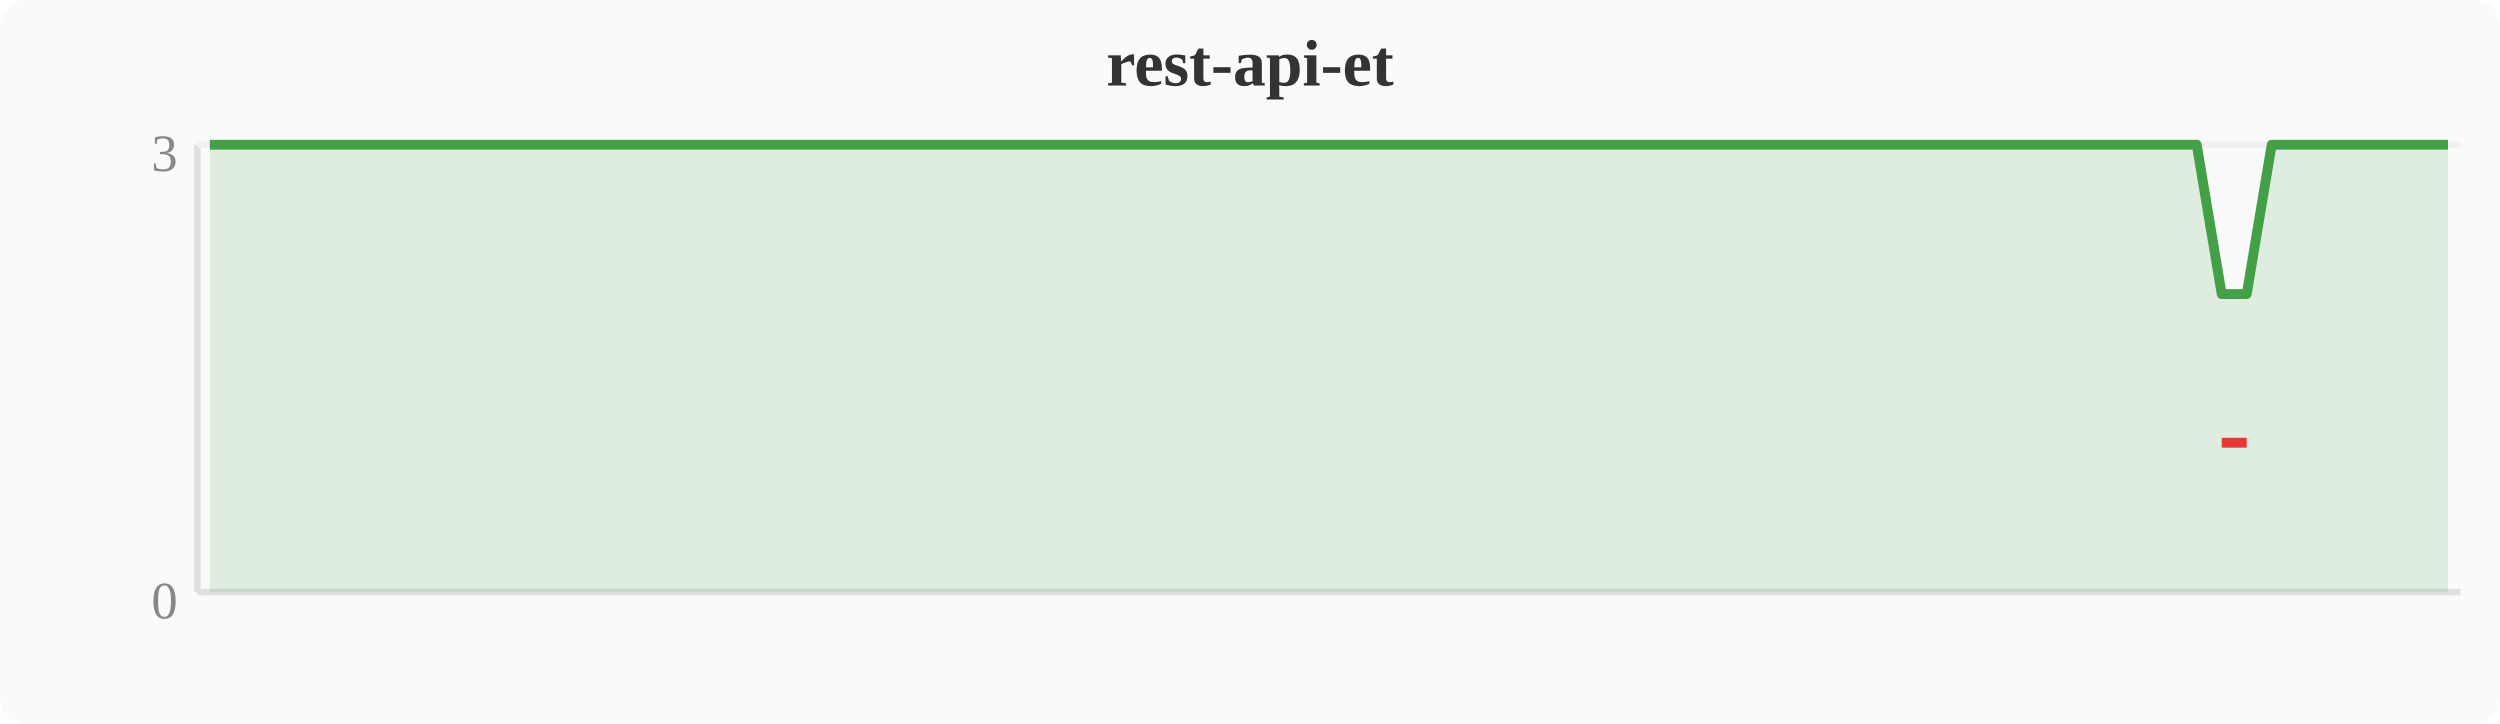
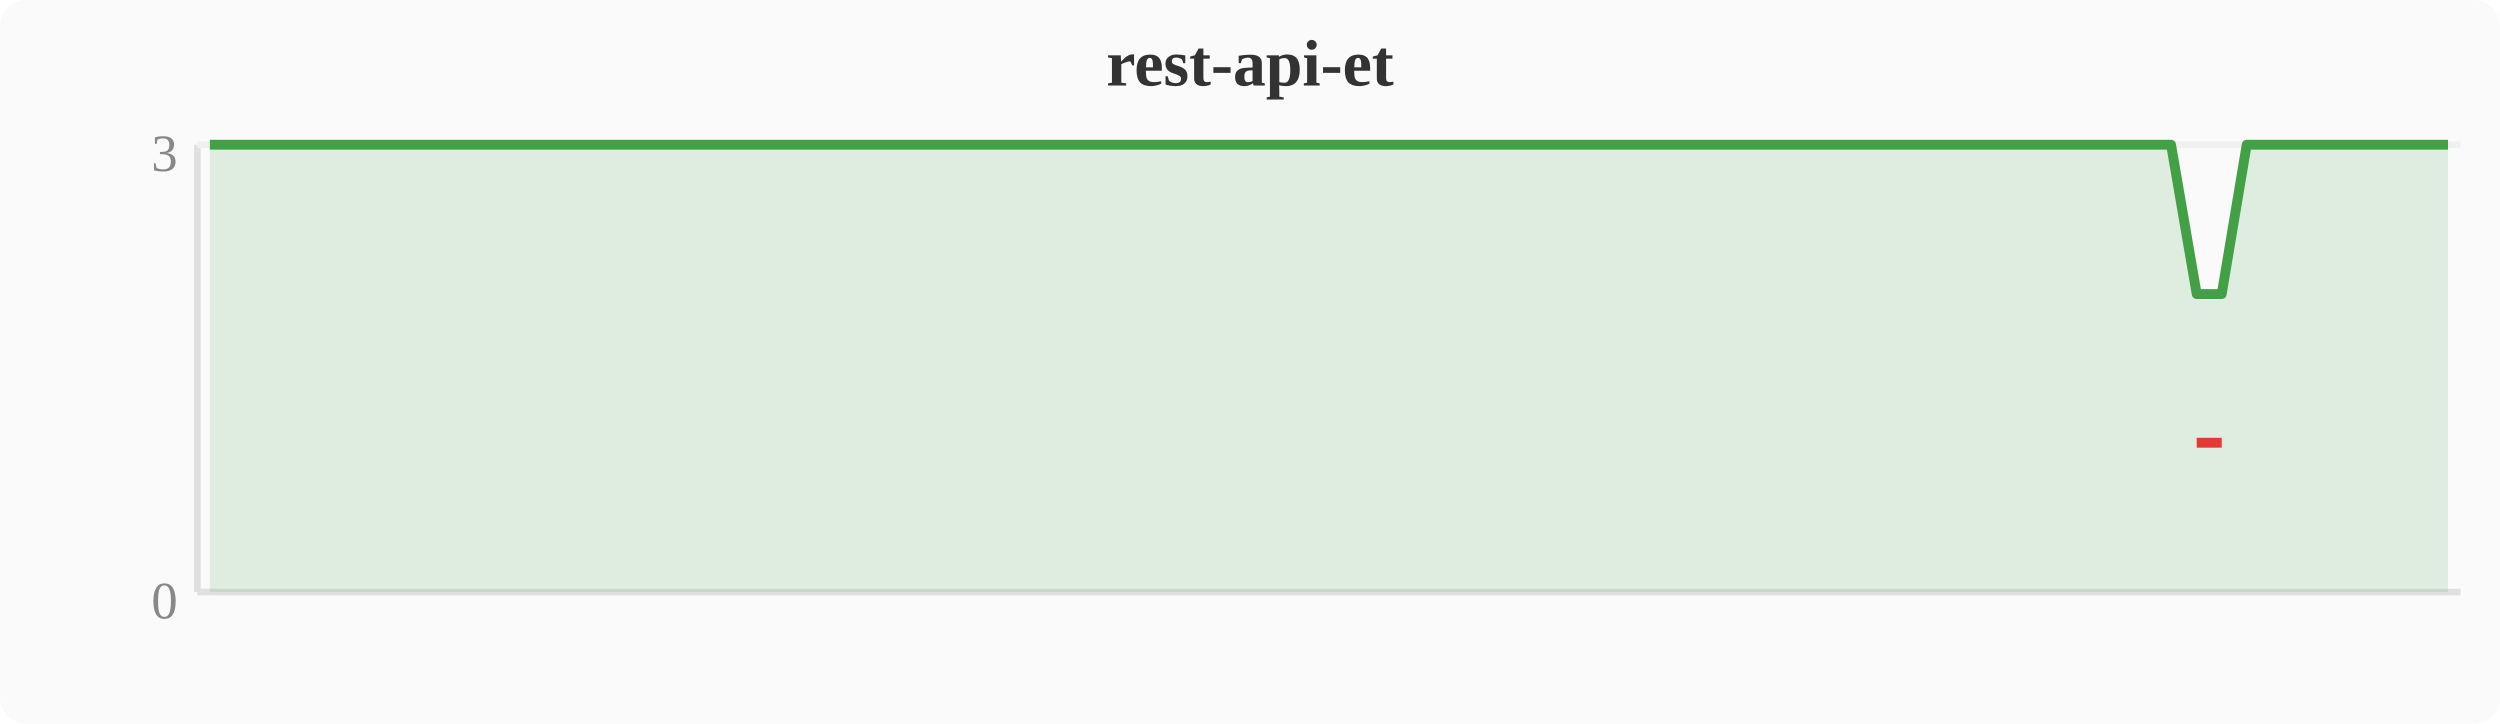
<svg xmlns="http://www.w3.org/2000/svg" width="380" height="110" viewBox="0 0 380 110">
  <rect width="380" height="110" fill="#fafafa" rx="4" />
  <text x="190" y="13" text-anchor="middle" font-size="10" font-weight="bold" fill="#333">rest-api-et</text>
  <line x1="30" y1="22" x2="30" y2="90" stroke="#e0e0e0" stroke-width="1" />
  <line x1="30" y1="90" x2="374" y2="90" stroke="#e0e0e0" stroke-width="1" />
  <line x1="30" y1="22" x2="374" y2="22" stroke="#f0f0f0" stroke-width="1" />
  <text x="27" y="94" text-anchor="end" font-size="8" fill="#888">0</text>
  <text x="27" y="26" text-anchor="end" font-size="8" fill="#888">3</text>
-   <polygon points="31.9,22.0 35.7,22.0 39.6,22.0 43.4,22.0 47.2,22.0 51.0,22.0 54.8,22.0 58.7,22.0 62.5,22.0 66.3,22.0 70.1,22.0 74.0,22.0 77.8,22.0 81.6,22.0 85.4,22.0 89.2,22.0 93.1,22.0 96.9,22.0 100.7,22.0 104.5,22.0 108.4,22.0 112.2,22.0 116.0,22.0 119.8,22.0 123.6,22.0 127.5,22.0 131.3,22.0 135.1,22.0 138.9,22.0 142.8,22.0 146.6,22.0 150.4,22.0 154.2,22.0 158.0,22.0 161.9,22.0 165.7,22.0 169.5,22.0 173.3,22.0 177.2,22.0 181.0,22.0 184.8,22.0 188.6,22.0 192.4,22.0 196.3,22.0 200.1,22.0 203.9,22.0 207.7,22.0 211.6,22.0 215.4,22.0 219.2,22.0 223.0,22.0 226.8,22.0 230.7,22.0 234.5,22.0 238.3,22.0 242.1,22.0 246.0,22.0 249.8,22.0 253.6,22.0 257.4,22.0 261.2,22.0 265.1,22.0 268.9,22.0 272.7,22.0 276.5,22.0 280.4,22.0 284.2,22.0 288.0,22.0 291.8,22.0 295.6,22.0 299.5,22.0 303.3,22.0 307.1,22.0 310.9,22.0 314.8,22.0 318.6,22.0 322.4,22.0 326.2,22.0 330.0,22.0 333.9,22.0 337.7,44.7 341.5,44.7 345.3,22.0 349.2,22.0 353.0,22.0 356.8,22.0 360.6,22.0 364.4,22.0 368.3,22.0 372.1,22.0 372.1,90 31.9,90" fill="#43a047" opacity="0.15" />
-   <polyline points="31.9,22.0 35.7,22.0 39.6,22.0 43.4,22.0 47.2,22.0 51.0,22.0 54.8,22.0 58.7,22.0 62.5,22.0 66.3,22.0 70.1,22.0 74.0,22.0 77.8,22.0 81.6,22.0 85.4,22.0 89.2,22.0 93.1,22.0 96.9,22.0 100.7,22.0 104.5,22.0 108.4,22.0 112.2,22.0 116.0,22.0 119.8,22.0 123.6,22.0 127.5,22.0 131.3,22.0 135.1,22.0 138.9,22.0 142.8,22.0 146.6,22.0 150.4,22.0 154.2,22.0 158.0,22.0 161.9,22.0 165.7,22.0 169.5,22.0 173.3,22.0 177.2,22.0 181.0,22.0 184.8,22.0 188.6,22.0 192.4,22.0 196.3,22.0 200.1,22.0 203.9,22.0 207.7,22.0 211.6,22.0 215.4,22.0 219.2,22.0 223.0,22.0 226.8,22.0 230.7,22.0 234.5,22.0 238.3,22.0 242.1,22.0 246.0,22.0 249.8,22.0 253.6,22.0 257.4,22.0 261.2,22.0 265.1,22.0 268.9,22.0 272.7,22.0 276.5,22.0 280.4,22.0 284.2,22.0 288.0,22.0 291.8,22.0 295.6,22.0 299.5,22.0 303.3,22.0 307.1,22.0 310.9,22.0 314.8,22.0 318.6,22.0 322.4,22.0 326.2,22.0 330.0,22.0 333.9,22.0 337.7,44.7 341.5,44.7 345.3,22.0 349.2,22.0 353.0,22.0 356.8,22.0 360.6,22.0 364.4,22.0 368.3,22.0 372.1,22.0" fill="none" stroke="#43a047" stroke-width="1.5" stroke-linejoin="round" />
-   <polyline points="337.7,67.3 341.5,67.3" fill="none" stroke="#e53935" stroke-width="1.5" stroke-linejoin="round" />
+   <polygon points="31.9,22.0 35.7,22.0 39.6,22.0 43.4,22.0 47.2,22.0 51.0,22.0 54.8,22.0 58.7,22.0 62.5,22.0 66.3,22.0 70.1,22.0 74.0,22.0 77.8,22.0 81.6,22.0 85.4,22.0 89.2,22.0 93.1,22.0 96.9,22.0 100.7,22.0 104.5,22.0 108.4,22.0 112.2,22.0 116.0,22.0 119.8,22.0 123.6,22.0 127.5,22.0 131.3,22.0 135.1,22.0 138.9,22.0 142.8,22.0 146.6,22.0 150.4,22.0 154.2,22.0 158.0,22.0 161.9,22.0 165.7,22.0 169.5,22.0 173.3,22.0 177.2,22.0 181.0,22.0 184.8,22.0 188.6,22.0 192.4,22.0 196.3,22.0 200.1,22.0 203.9,22.0 207.7,22.0 211.6,22.0 215.4,22.0 219.2,22.0 223.0,22.0 226.8,22.0 230.7,22.0 234.5,22.0 238.3,22.0 242.1,22.0 246.0,22.0 249.8,22.0 253.6,22.0 257.4,22.0 261.2,22.0 265.1,22.0 268.9,22.0 272.7,22.0 276.5,22.0 280.4,22.0 284.2,22.0 288.0,22.0 291.8,22.0 295.6,22.0 299.5,22.0 303.3,22.0 307.1,22.0 310.9,22.0 314.8,22.0 318.6,22.0 322.4,22.0 326.2,22.0 330.0,22.0 333.9,44.7 337.7,44.7 341.5,22.0 345.3,22.0 349.2,22.0 353.0,22.0 356.8,22.0 360.6,22.0 364.4,22.0 368.3,22.0 372.1,22.0 372.1,90 31.9,90" fill="#43a047" opacity="0.15" />
+   <polyline points="31.9,22.0 35.7,22.0 39.6,22.0 43.4,22.0 47.2,22.0 51.0,22.0 54.8,22.0 58.7,22.0 62.5,22.0 66.3,22.0 70.1,22.0 74.0,22.0 77.8,22.0 81.6,22.0 85.4,22.0 89.2,22.0 93.1,22.0 96.9,22.0 100.7,22.0 104.5,22.0 108.4,22.0 112.2,22.0 116.0,22.0 119.8,22.0 123.6,22.0 127.5,22.0 131.3,22.0 135.1,22.0 138.9,22.0 142.8,22.0 146.6,22.0 150.4,22.0 154.2,22.0 158.0,22.0 161.9,22.0 165.7,22.0 169.5,22.0 173.3,22.0 177.2,22.0 181.0,22.0 184.8,22.0 188.6,22.0 192.4,22.0 196.3,22.0 200.1,22.0 203.9,22.0 207.7,22.0 211.6,22.0 215.4,22.0 219.2,22.0 223.0,22.0 226.8,22.0 230.7,22.0 234.5,22.0 238.3,22.0 242.1,22.0 246.0,22.0 249.8,22.0 253.6,22.0 257.4,22.0 261.2,22.0 265.1,22.0 268.9,22.0 272.7,22.0 276.5,22.0 280.4,22.0 284.2,22.0 288.0,22.0 291.8,22.0 295.6,22.0 299.5,22.0 303.3,22.0 307.1,22.0 310.9,22.0 314.8,22.0 318.6,22.0 322.4,22.0 326.2,22.0 330.0,22.0 333.9,44.7 337.7,44.7 341.5,22.0 345.3,22.0 349.2,22.0 353.0,22.0 356.8,22.0 360.6,22.0 364.4,22.0 368.3,22.0 372.1,22.0" fill="none" stroke="#43a047" stroke-width="1.5" stroke-linejoin="round" />
+   <polyline points="333.9,67.3 337.7,67.3" fill="none" stroke="#e53935" stroke-width="1.5" stroke-linejoin="round" />
</svg>
